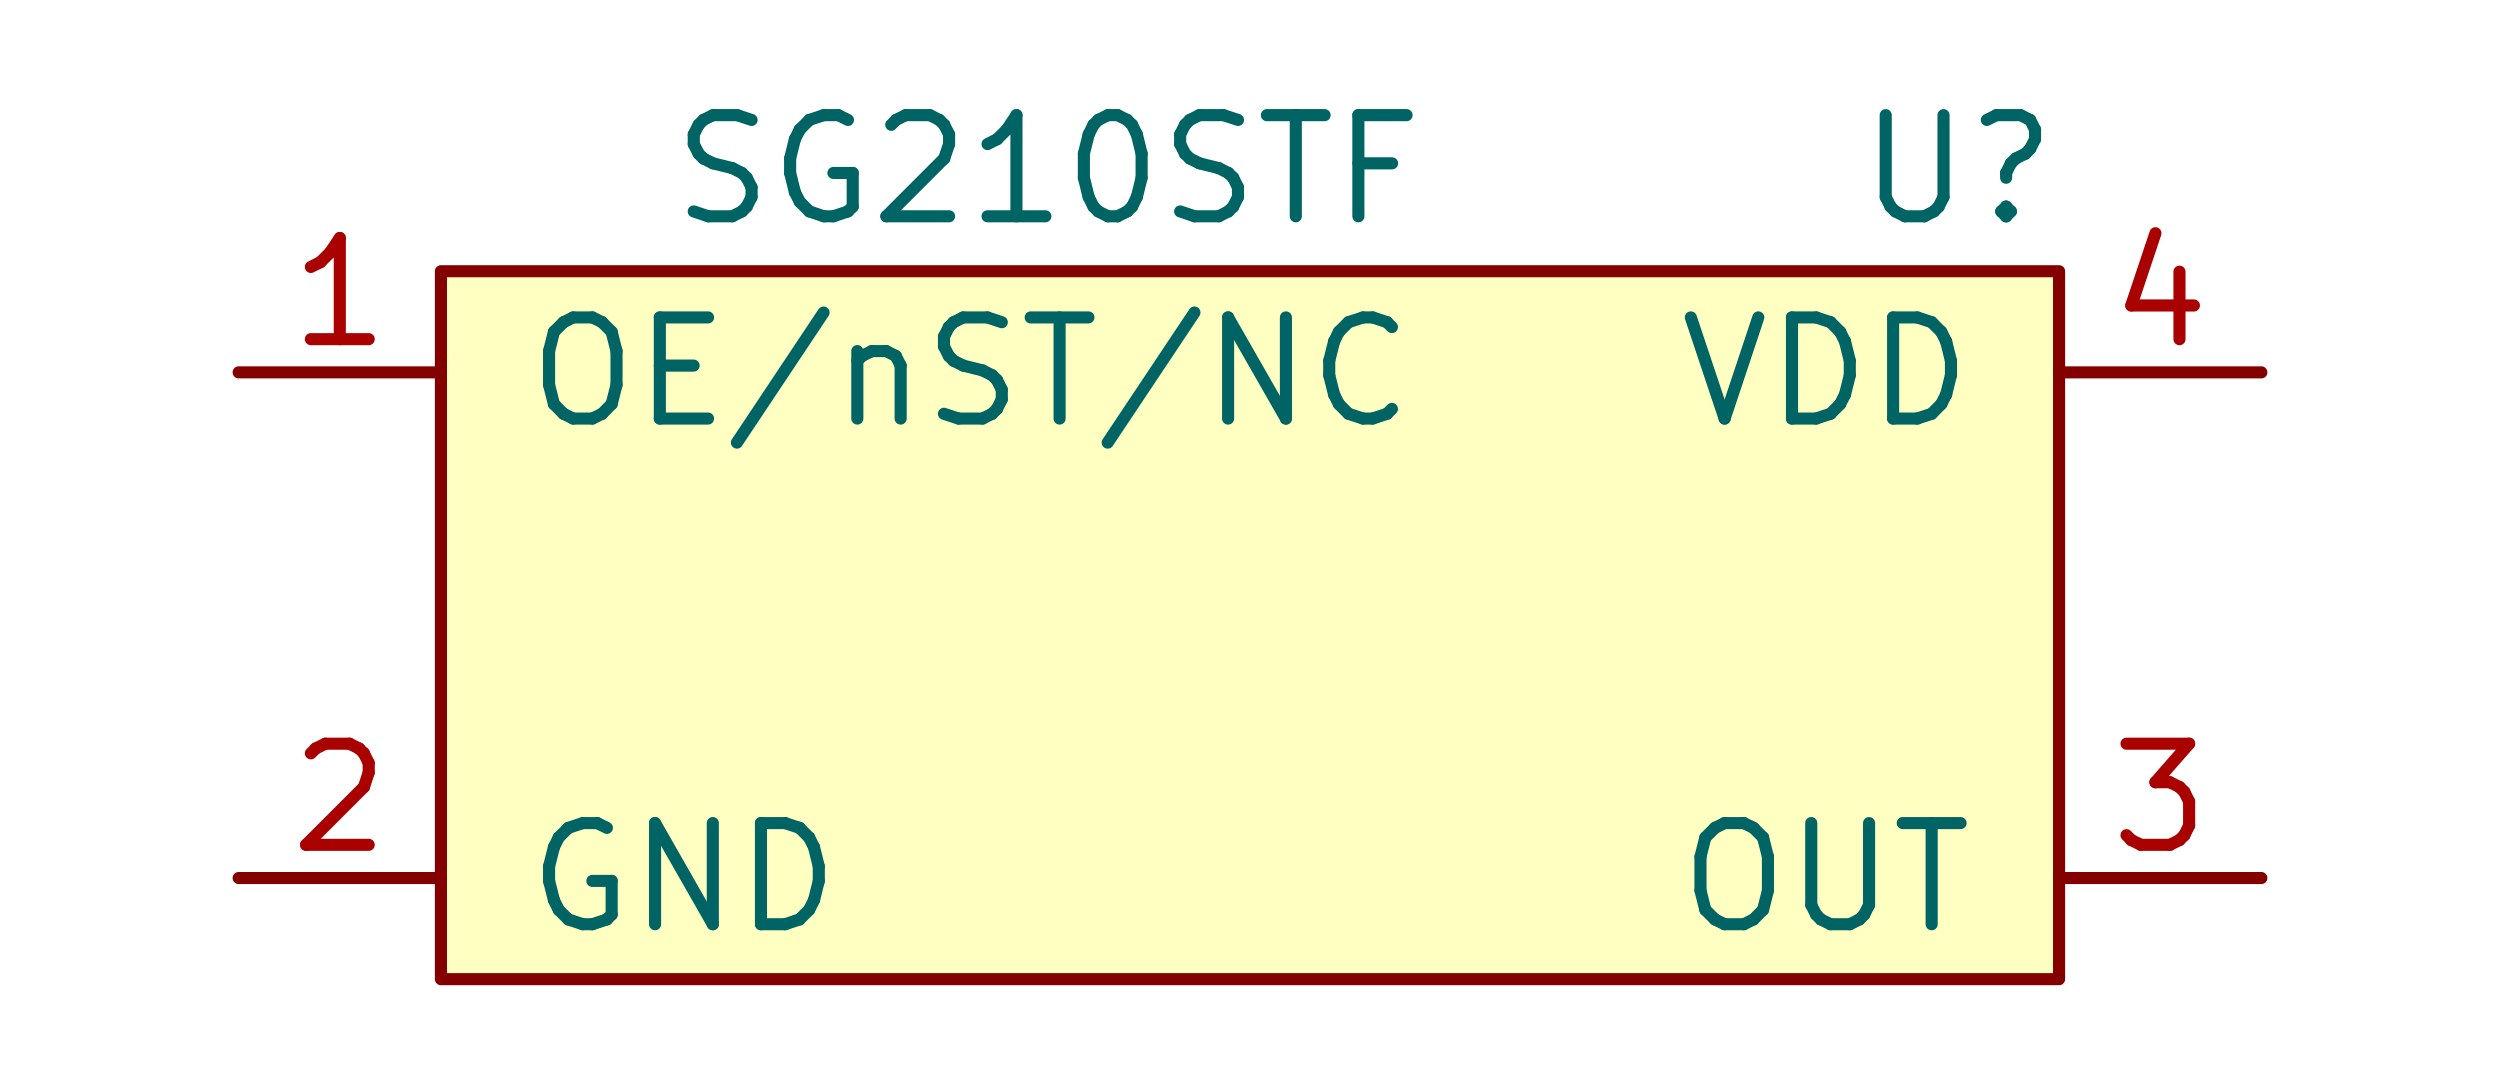
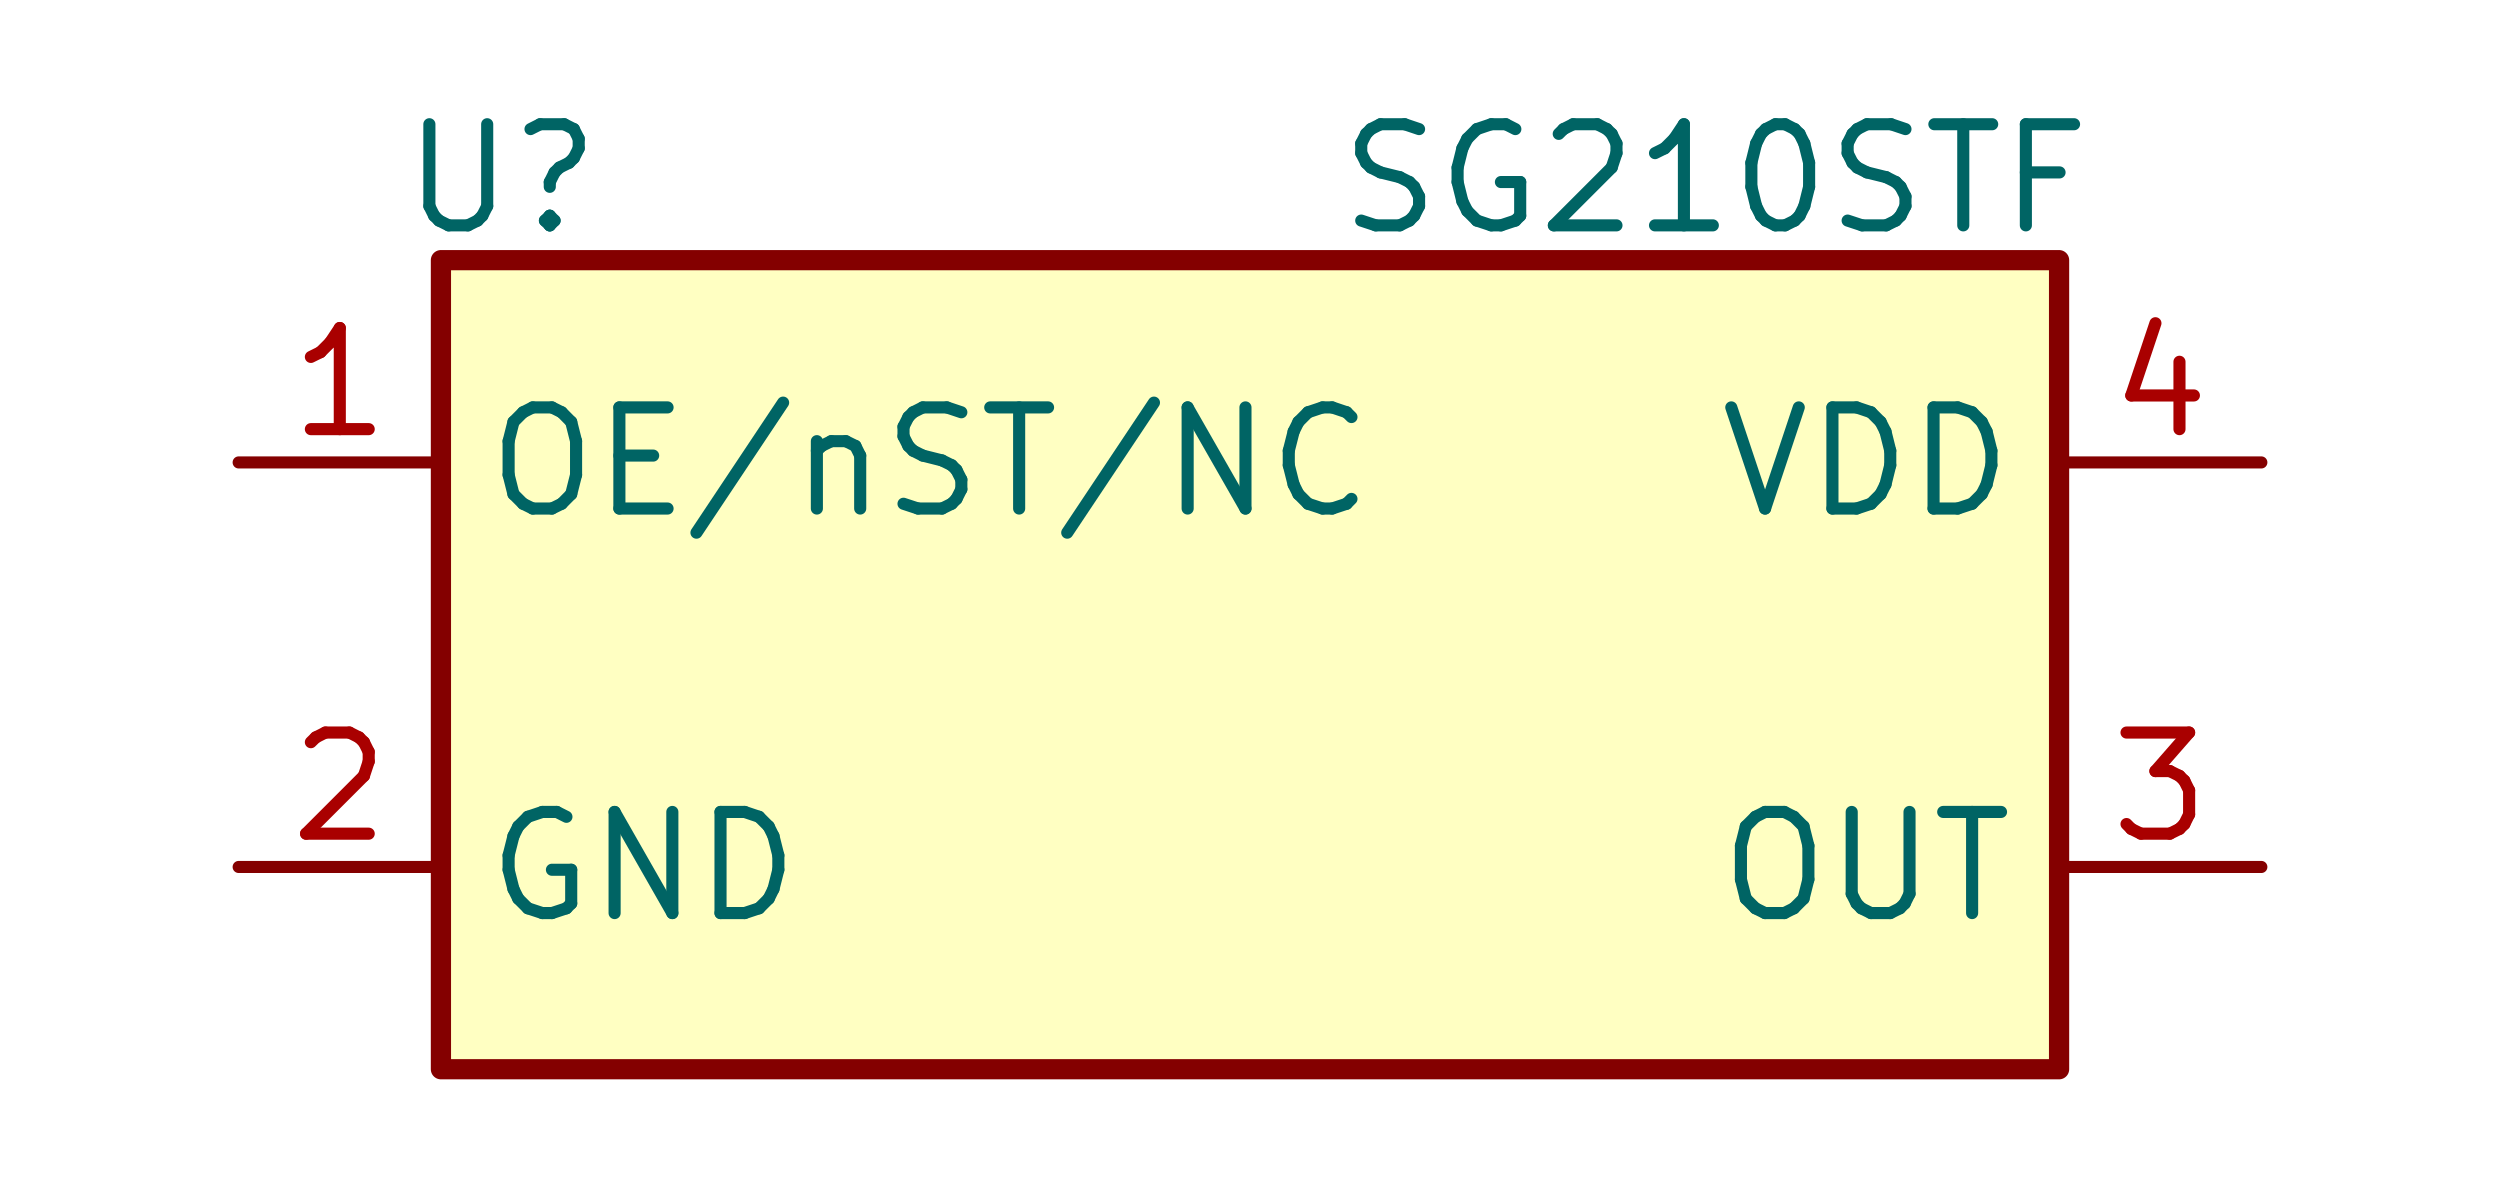
- <svg xmlns="http://www.w3.org/2000/svg" version="1.1" width="100%" height="100%" viewBox="0 0 31.394 13.411">
+ <svg xmlns="http://www.w3.org/2000/svg" version="1.1" width="100%" height="100%" viewBox="0 0 31.394 14.783">
  <g style="fill:#000000; fill-opacity:1;stroke:#000000; stroke-opacity:1; stroke-linecap:round; stroke-linejoin:round;" transform="translate(0 0) scale(1 1)">
</g>
  <g style="fill:#FFFFC2; fill-opacity:1; stroke:none;">
-     <rect x="5.537" y="3.406" width="20.32" height="8.89" rx="0" />
+     <rect x="5.537" y="3.267" width="20.32" height="10.16" rx="0" />
+   </g>
+   <g style="fill:none;  stroke:#840000; stroke-width:0.254; stroke-opacity:1;  stroke-linecap:round; stroke-linejoin:round;">
+     <rect x="5.537" y="3.267" width="20.32" height="10.16" rx="0" />
  </g>
  <g style="fill:none;  stroke:#840000; stroke-width:0.152; stroke-opacity:1;  stroke-linecap:round; stroke-linejoin:round;">
-     <rect x="5.537" y="3.406" width="20.32" height="8.89" rx="0" />
-     <path d="M5.537 4.676 L2.997 4.676 " />
-   </g>
-   <g style="fill:none;  stroke:#006464; stroke-width:0.152; stroke-opacity:1;  stroke-linecap:round; stroke-linejoin:round;">
-     <text x="6.553" y="5.311" textLength="11.27" font-size="1.693" lengthAdjust="spacingAndGlyphs" text-anchor="start" opacity="0" stroke-opacity="0">OE/nST/NC</text>
-     <g class="stroked-text">
-       <path d="M7.198 3.986 L7.439 3.986 " />
-       <path d="M7.439 3.986 L7.561 4.046 " />
-       <path d="M7.561 4.046 L7.681 4.167 " />
-       <path d="M7.681 4.167 L7.742 4.409 " />
-       <path d="M7.742 4.409 L7.742 4.833 " />
-       <path d="M7.742 4.833 L7.681 5.074 " />
-       <path d="M7.681 5.074 L7.561 5.196 " />
-       <path d="M7.561 5.196 L7.439 5.256 " />
-       <path d="M7.439 5.256 L7.198 5.256 " />
-       <path d="M7.198 5.256 L7.077 5.196 " />
-       <path d="M7.077 5.196 L6.956 5.074 " />
-       <path d="M6.956 5.074 L6.895 4.833 " />
-       <path d="M6.895 4.833 L6.895 4.409 " />
-       <path d="M6.895 4.409 L6.956 4.167 " />
-       <path d="M6.956 4.167 L7.077 4.046 " />
-       <path d="M7.077 4.046 L7.198 3.986 " />
-       <path d="M8.286 4.591 L8.71 4.591 " />
-       <path d="M8.891 5.256 L8.286 5.256 " />
-       <path d="M8.286 5.256 L8.286 3.986 " />
-       <path d="M8.286 3.986 L8.891 3.986 " />
-       <path d="M10.342 3.925 L9.254 5.558 " />
-       <path d="M10.766 4.409 L10.766 5.256 " />
-       <path d="M10.766 4.53 L10.826 4.47 " />
-       <path d="M10.826 4.47 L10.947 4.409 " />
-       <path d="M10.947 4.409 L11.129 4.409 " />
-       <path d="M11.129 4.409 L11.249 4.47 " />
-       <path d="M11.249 4.47 L11.31 4.591 " />
-       <path d="M11.31 4.591 L11.31 5.256 " />
-       <path d="M11.854 5.196 L12.036 5.256 " />
-       <path d="M12.036 5.256 L12.338 5.256 " />
-       <path d="M12.338 5.256 L12.459 5.196 " />
-       <path d="M12.459 5.196 L12.52 5.135 " />
-       <path d="M12.52 5.135 L12.58 5.014 " />
-       <path d="M12.58 5.014 L12.58 4.893 " />
-       <path d="M12.58 4.893 L12.52 4.772 " />
-       <path d="M12.52 4.772 L12.459 4.712 " />
-       <path d="M12.459 4.712 L12.338 4.651 " />
-       <path d="M12.338 4.651 L12.096 4.591 " />
-       <path d="M12.096 4.591 L11.975 4.53 " />
-       <path d="M11.975 4.53 L11.915 4.47 " />
-       <path d="M11.915 4.47 L11.854 4.349 " />
-       <path d="M11.854 4.349 L11.854 4.228 " />
-       <path d="M11.854 4.228 L11.915 4.107 " />
-       <path d="M11.915 4.107 L11.975 4.046 " />
-       <path d="M11.975 4.046 L12.096 3.986 " />
-       <path d="M12.096 3.986 L12.399 3.986 " />
-       <path d="M12.399 3.986 L12.58 4.046 " />
-       <path d="M12.943 3.986 L13.668 3.986 " />
-       <path d="M13.306 5.256 L13.306 3.986 " />
-       <path d="M14.999 3.925 L13.91 5.558 " />
-       <path d="M15.422 5.256 L15.422 3.986 " />
-       <path d="M15.422 3.986 L16.148 5.256 " />
-       <path d="M16.148 5.256 L16.148 3.986 " />
-       <path d="M17.479 5.135 L17.418 5.196 " />
-       <path d="M17.418 5.196 L17.237 5.256 " />
-       <path d="M17.237 5.256 L17.116 5.256 " />
-       <path d="M17.116 5.256 L16.934 5.196 " />
-       <path d="M16.934 5.196 L16.813 5.074 " />
-       <path d="M16.813 5.074 L16.753 4.954 " />
-       <path d="M16.753 4.954 L16.692 4.712 " />
-       <path d="M16.692 4.712 L16.692 4.53 " />
-       <path d="M16.692 4.53 L16.753 4.288 " />
-       <path d="M16.753 4.288 L16.813 4.167 " />
-       <path d="M16.813 4.167 L16.934 4.046 " />
-       <path d="M16.934 4.046 L17.116 3.986 " />
-       <path d="M17.116 3.986 L17.237 3.986 " />
-       <path d="M17.237 3.986 L17.418 4.046 " />
-       <path d="M17.418 4.046 L17.479 4.107 " />
+     <path d="M5.537 5.807 L2.997 5.807 " />
+   </g>
+   <g style="fill:none;  stroke:#006464; stroke-width:0.152; stroke-opacity:1;  stroke-linecap:round; stroke-linejoin:round;">
+     <text x="6.045" y="6.442" textLength="11.27" font-size="1.693" lengthAdjust="spacingAndGlyphs" text-anchor="start" opacity="0" stroke-opacity="0">OE/nST/NC</text>
+     <g class="stroked-text">
+       <path d="M6.69 5.116 L6.931 5.116 " />
+       <path d="M6.931 5.116 L7.053 5.177 " />
+       <path d="M7.053 5.177 L7.173 5.298 " />
+       <path d="M7.173 5.298 L7.234 5.54 " />
+       <path d="M7.234 5.54 L7.234 5.963 " />
+       <path d="M7.234 5.963 L7.173 6.205 " />
+       <path d="M7.173 6.205 L7.053 6.326 " />
+       <path d="M7.053 6.326 L6.931 6.386 " />
+       <path d="M6.931 6.386 L6.69 6.386 " />
+       <path d="M6.69 6.386 L6.569 6.326 " />
+       <path d="M6.569 6.326 L6.448 6.205 " />
+       <path d="M6.448 6.205 L6.387 5.963 " />
+       <path d="M6.387 5.963 L6.387 5.54 " />
+       <path d="M6.387 5.54 L6.448 5.298 " />
+       <path d="M6.448 5.298 L6.569 5.177 " />
+       <path d="M6.569 5.177 L6.69 5.116 " />
+       <path d="M7.778 5.721 L8.202 5.721 " />
+       <path d="M8.383 6.386 L7.778 6.386 " />
+       <path d="M7.778 6.386 L7.778 5.116 " />
+       <path d="M7.778 5.116 L8.383 5.116 " />
+       <path d="M9.834 5.056 L8.746 6.689 " />
+       <path d="M10.258 5.54 L10.258 6.386 " />
+       <path d="M10.258 5.66 L10.318 5.6 " />
+       <path d="M10.318 5.6 L10.439 5.54 " />
+       <path d="M10.439 5.54 L10.621 5.54 " />
+       <path d="M10.621 5.54 L10.742 5.6 " />
+       <path d="M10.742 5.6 L10.802 5.721 " />
+       <path d="M10.802 5.721 L10.802 6.386 " />
+       <path d="M11.346 6.326 L11.528 6.386 " />
+       <path d="M11.528 6.386 L11.83 6.386 " />
+       <path d="M11.83 6.386 L11.951 6.326 " />
+       <path d="M11.951 6.326 L12.011 6.265 " />
+       <path d="M12.011 6.265 L12.072 6.144 " />
+       <path d="M12.072 6.144 L12.072 6.023 " />
+       <path d="M12.072 6.023 L12.011 5.902 " />
+       <path d="M12.011 5.902 L11.951 5.842 " />
+       <path d="M11.951 5.842 L11.83 5.782 " />
+       <path d="M11.83 5.782 L11.588 5.721 " />
+       <path d="M11.588 5.721 L11.467 5.66 " />
+       <path d="M11.467 5.66 L11.407 5.6 " />
+       <path d="M11.407 5.6 L11.346 5.479 " />
+       <path d="M11.346 5.479 L11.346 5.358 " />
+       <path d="M11.346 5.358 L11.407 5.237 " />
+       <path d="M11.407 5.237 L11.467 5.177 " />
+       <path d="M11.467 5.177 L11.588 5.116 " />
+       <path d="M11.588 5.116 L11.89 5.116 " />
+       <path d="M11.89 5.116 L12.072 5.177 " />
+       <path d="M12.435 5.116 L13.161 5.116 " />
+       <path d="M12.798 6.386 L12.798 5.116 " />
+       <path d="M14.491 5.056 L13.402 6.689 " />
+       <path d="M14.914 6.386 L14.914 5.116 " />
+       <path d="M14.914 5.116 L15.64 6.386 " />
+       <path d="M15.64 6.386 L15.64 5.116 " />
+       <path d="M16.971 6.265 L16.91 6.326 " />
+       <path d="M16.91 6.326 L16.729 6.386 " />
+       <path d="M16.729 6.386 L16.608 6.386 " />
+       <path d="M16.608 6.386 L16.426 6.326 " />
+       <path d="M16.426 6.326 L16.305 6.205 " />
+       <path d="M16.305 6.205 L16.245 6.084 " />
+       <path d="M16.245 6.084 L16.184 5.842 " />
+       <path d="M16.184 5.842 L16.184 5.66 " />
+       <path d="M16.184 5.66 L16.245 5.419 " />
+       <path d="M16.245 5.419 L16.305 5.298 " />
+       <path d="M16.305 5.298 L16.426 5.177 " />
+       <path d="M16.426 5.177 L16.608 5.116 " />
+       <path d="M16.608 5.116 L16.729 5.116 " />
+       <path d="M16.729 5.116 L16.91 5.177 " />
+       <path d="M16.91 5.177 L16.971 5.237 " />
    </g>
  </g>
  <g style="fill:none;  stroke:#A90000; stroke-width:0.152; stroke-opacity:1;  stroke-linecap:round; stroke-linejoin:round;">
-     <text x="4.267" y="4.422" textLength="1.413" font-size="1.693" lengthAdjust="spacingAndGlyphs" text-anchor="middle" opacity="0" stroke-opacity="0">1</text>
-     <g class="stroked-text">
-       <path d="M4.63 4.259 L3.904 4.259 " />
-       <path d="M4.267 4.259 L4.267 2.989 " />
-       <path d="M4.267 2.989 L4.146 3.17 " />
-       <path d="M4.146 3.17 L4.025 3.291 " />
-       <path d="M4.025 3.291 L3.904 3.352 " />
+     <text x="4.267" y="5.553" textLength="1.413" font-size="1.693" lengthAdjust="spacingAndGlyphs" text-anchor="middle" opacity="0" stroke-opacity="0">1</text>
+     <g class="stroked-text">
+       <path d="M4.63 5.389 L3.904 5.389 " />
+       <path d="M4.267 5.389 L4.267 4.119 " />
+       <path d="M4.267 4.119 L4.146 4.301 " />
+       <path d="M4.146 4.301 L4.025 4.422 " />
+       <path d="M4.025 4.422 L3.904 4.482 " />
    </g>
  </g>
  <g style="fill:none;  stroke:#840000; stroke-width:0.152; stroke-opacity:1;  stroke-linecap:round; stroke-linejoin:round;">
-     <path d="M5.537 11.026 L2.997 11.026 " />
-   </g>
-   <g style="fill:none;  stroke:#006464; stroke-width:0.152; stroke-opacity:1;  stroke-linecap:round; stroke-linejoin:round;">
-     <text x="6.553" y="11.661" textLength="4.074" font-size="1.693" lengthAdjust="spacingAndGlyphs" text-anchor="start" opacity="0" stroke-opacity="0">GND</text>
-     <g class="stroked-text">
-       <path d="M7.621 10.396 L7.5 10.336 " />
-       <path d="M7.5 10.336 L7.319 10.336 " />
-       <path d="M7.319 10.336 L7.137 10.396 " />
-       <path d="M7.137 10.396 L7.016 10.517 " />
-       <path d="M7.016 10.517 L6.956 10.638 " />
-       <path d="M6.956 10.638 L6.895 10.88 " />
-       <path d="M6.895 10.88 L6.895 11.062 " />
-       <path d="M6.895 11.062 L6.956 11.303 " />
-       <path d="M6.956 11.303 L7.016 11.425 " />
-       <path d="M7.016 11.425 L7.137 11.546 " />
-       <path d="M7.137 11.546 L7.319 11.606 " />
-       <path d="M7.319 11.606 L7.439 11.606 " />
-       <path d="M7.439 11.606 L7.621 11.546 " />
-       <path d="M7.621 11.546 L7.681 11.485 " />
-       <path d="M7.681 11.485 L7.681 11.062 " />
-       <path d="M7.681 11.062 L7.439 11.062 " />
-       <path d="M8.226 11.606 L8.226 10.336 " />
-       <path d="M8.226 10.336 L8.951 11.606 " />
-       <path d="M8.951 11.606 L8.951 10.336 " />
-       <path d="M9.556 11.606 L9.556 10.336 " />
-       <path d="M9.556 10.336 L9.859 10.336 " />
-       <path d="M9.859 10.336 L10.04 10.396 " />
-       <path d="M10.04 10.396 L10.161 10.517 " />
-       <path d="M10.161 10.517 L10.222 10.638 " />
-       <path d="M10.222 10.638 L10.282 10.88 " />
-       <path d="M10.282 10.88 L10.282 11.062 " />
-       <path d="M10.282 11.062 L10.222 11.303 " />
-       <path d="M10.222 11.303 L10.161 11.425 " />
-       <path d="M10.161 11.425 L10.04 11.546 " />
-       <path d="M10.04 11.546 L9.859 11.606 " />
-       <path d="M9.859 11.606 L9.556 11.606 " />
+     <path d="M5.537 10.887 L2.997 10.887 " />
+   </g>
+   <g style="fill:none;  stroke:#006464; stroke-width:0.152; stroke-opacity:1;  stroke-linecap:round; stroke-linejoin:round;">
+     <text x="6.045" y="11.522" textLength="4.074" font-size="1.693" lengthAdjust="spacingAndGlyphs" text-anchor="start" opacity="0" stroke-opacity="0">GND</text>
+     <g class="stroked-text">
+       <path d="M7.113 10.257 L6.992 10.196 " />
+       <path d="M6.992 10.196 L6.811 10.196 " />
+       <path d="M6.811 10.196 L6.629 10.257 " />
+       <path d="M6.629 10.257 L6.508 10.378 " />
+       <path d="M6.508 10.378 L6.448 10.499 " />
+       <path d="M6.448 10.499 L6.387 10.741 " />
+       <path d="M6.387 10.741 L6.387 10.922 " />
+       <path d="M6.387 10.922 L6.448 11.164 " />
+       <path d="M6.448 11.164 L6.508 11.285 " />
+       <path d="M6.508 11.285 L6.629 11.406 " />
+       <path d="M6.629 11.406 L6.811 11.466 " />
+       <path d="M6.811 11.466 L6.931 11.466 " />
+       <path d="M6.931 11.466 L7.113 11.406 " />
+       <path d="M7.113 11.406 L7.173 11.345 " />
+       <path d="M7.173 11.345 L7.173 10.922 " />
+       <path d="M7.173 10.922 L6.931 10.922 " />
+       <path d="M7.718 11.466 L7.718 10.196 " />
+       <path d="M7.718 10.196 L8.443 11.466 " />
+       <path d="M8.443 11.466 L8.443 10.196 " />
+       <path d="M9.048 11.466 L9.048 10.196 " />
+       <path d="M9.048 10.196 L9.351 10.196 " />
+       <path d="M9.351 10.196 L9.532 10.257 " />
+       <path d="M9.532 10.257 L9.653 10.378 " />
+       <path d="M9.653 10.378 L9.713 10.499 " />
+       <path d="M9.713 10.499 L9.774 10.741 " />
+       <path d="M9.774 10.741 L9.774 10.922 " />
+       <path d="M9.774 10.922 L9.713 11.164 " />
+       <path d="M9.713 11.164 L9.653 11.285 " />
+       <path d="M9.653 11.285 L9.532 11.406 " />
+       <path d="M9.532 11.406 L9.351 11.466 " />
+       <path d="M9.351 11.466 L9.048 11.466 " />
    </g>
  </g>
  <g style="fill:none;  stroke:#A90000; stroke-width:0.152; stroke-opacity:1;  stroke-linecap:round; stroke-linejoin:round;">
-     <text x="4.267" y="10.772" textLength="1.413" font-size="1.693" lengthAdjust="spacingAndGlyphs" text-anchor="middle" opacity="0" stroke-opacity="0">2</text>
-     <g class="stroked-text">
-       <path d="M3.904 9.46 L3.965 9.399 " />
-       <path d="M3.965 9.399 L4.086 9.339 " />
-       <path d="M4.086 9.339 L4.388 9.339 " />
-       <path d="M4.388 9.339 L4.509 9.399 " />
-       <path d="M4.509 9.399 L4.57 9.46 " />
-       <path d="M4.57 9.46 L4.63 9.581 " />
-       <path d="M4.63 9.581 L4.63 9.702 " />
-       <path d="M4.63 9.702 L4.57 9.883 " />
-       <path d="M4.57 9.883 L3.844 10.609 " />
-       <path d="M3.844 10.609 L4.63 10.609 " />
+     <text x="4.267" y="10.633" textLength="1.413" font-size="1.693" lengthAdjust="spacingAndGlyphs" text-anchor="middle" opacity="0" stroke-opacity="0">2</text>
+     <g class="stroked-text">
+       <path d="M3.904 9.32 L3.965 9.26 " />
+       <path d="M3.965 9.26 L4.086 9.199 " />
+       <path d="M4.086 9.199 L4.388 9.199 " />
+       <path d="M4.388 9.199 L4.509 9.26 " />
+       <path d="M4.509 9.26 L4.57 9.32 " />
+       <path d="M4.57 9.32 L4.63 9.441 " />
+       <path d="M4.63 9.441 L4.63 9.562 " />
+       <path d="M4.63 9.562 L4.57 9.743 " />
+       <path d="M4.57 9.743 L3.844 10.469 " />
+       <path d="M3.844 10.469 L4.63 10.469 " />
    </g>
  </g>
  <g style="fill:none;  stroke:#840000; stroke-width:0.152; stroke-opacity:1;  stroke-linecap:round; stroke-linejoin:round;">
-     <path d="M25.857 11.026 L28.397 11.026 " />
-   </g>
-   <g style="fill:none;  stroke:#006464; stroke-width:0.152; stroke-opacity:1;  stroke-linecap:round; stroke-linejoin:round;">
-     <text x="24.841" y="11.661" textLength="3.832" font-size="1.693" lengthAdjust="spacingAndGlyphs" text-anchor="end" opacity="0" stroke-opacity="0">OUT</text>
-     <g class="stroked-text">
-       <path d="M21.657 10.336 L21.898 10.336 " />
-       <path d="M21.898 10.336 L22.02 10.396 " />
-       <path d="M22.02 10.396 L22.14 10.517 " />
-       <path d="M22.14 10.517 L22.201 10.759 " />
-       <path d="M22.201 10.759 L22.201 11.183 " />
-       <path d="M22.201 11.183 L22.14 11.425 " />
-       <path d="M22.14 11.425 L22.02 11.546 " />
-       <path d="M22.02 11.546 L21.898 11.606 " />
-       <path d="M21.898 11.606 L21.657 11.606 " />
-       <path d="M21.657 11.606 L21.536 11.546 " />
-       <path d="M21.536 11.546 L21.415 11.425 " />
-       <path d="M21.415 11.425 L21.354 11.183 " />
-       <path d="M21.354 11.183 L21.354 10.759 " />
-       <path d="M21.354 10.759 L21.415 10.517 " />
-       <path d="M21.415 10.517 L21.536 10.396 " />
-       <path d="M21.536 10.396 L21.657 10.336 " />
-       <path d="M22.745 10.336 L22.745 11.364 " />
-       <path d="M22.745 11.364 L22.806 11.485 " />
-       <path d="M22.806 11.485 L22.866 11.546 " />
-       <path d="M22.866 11.546 L22.987 11.606 " />
-       <path d="M22.987 11.606 L23.229 11.606 " />
-       <path d="M23.229 11.606 L23.35 11.546 " />
-       <path d="M23.35 11.546 L23.41 11.485 " />
-       <path d="M23.41 11.485 L23.471 11.364 " />
-       <path d="M23.471 11.364 L23.471 10.336 " />
-       <path d="M23.894 10.336 L24.62 10.336 " />
-       <path d="M24.257 11.606 L24.257 10.336 " />
+     <path d="M25.857 10.887 L28.397 10.887 " />
+   </g>
+   <g style="fill:none;  stroke:#006464; stroke-width:0.152; stroke-opacity:1;  stroke-linecap:round; stroke-linejoin:round;">
+     <text x="25.349" y="11.522" textLength="3.832" font-size="1.693" lengthAdjust="spacingAndGlyphs" text-anchor="end" opacity="0" stroke-opacity="0">OUT</text>
+     <g class="stroked-text">
+       <path d="M22.165 10.196 L22.407 10.196 " />
+       <path d="M22.407 10.196 L22.527 10.257 " />
+       <path d="M22.527 10.257 L22.648 10.378 " />
+       <path d="M22.648 10.378 L22.709 10.62 " />
+       <path d="M22.709 10.62 L22.709 11.043 " />
+       <path d="M22.709 11.043 L22.648 11.285 " />
+       <path d="M22.648 11.285 L22.527 11.406 " />
+       <path d="M22.527 11.406 L22.407 11.466 " />
+       <path d="M22.407 11.466 L22.165 11.466 " />
+       <path d="M22.165 11.466 L22.044 11.406 " />
+       <path d="M22.044 11.406 L21.923 11.285 " />
+       <path d="M21.923 11.285 L21.862 11.043 " />
+       <path d="M21.862 11.043 L21.862 10.62 " />
+       <path d="M21.862 10.62 L21.923 10.378 " />
+       <path d="M21.923 10.378 L22.044 10.257 " />
+       <path d="M22.044 10.257 L22.165 10.196 " />
+       <path d="M23.253 10.196 L23.253 11.224 " />
+       <path d="M23.253 11.224 L23.314 11.345 " />
+       <path d="M23.314 11.345 L23.374 11.406 " />
+       <path d="M23.374 11.406 L23.495 11.466 " />
+       <path d="M23.495 11.466 L23.737 11.466 " />
+       <path d="M23.737 11.466 L23.858 11.406 " />
+       <path d="M23.858 11.406 L23.919 11.345 " />
+       <path d="M23.919 11.345 L23.979 11.224 " />
+       <path d="M23.979 11.224 L23.979 10.196 " />
+       <path d="M24.402 10.196 L25.128 10.196 " />
+       <path d="M24.765 11.466 L24.765 10.196 " />
    </g>
  </g>
  <g style="fill:none;  stroke:#A90000; stroke-width:0.152; stroke-opacity:1;  stroke-linecap:round; stroke-linejoin:round;">
-     <text x="27.127" y="10.772" textLength="1.413" font-size="1.693" lengthAdjust="spacingAndGlyphs" text-anchor="middle" opacity="0" stroke-opacity="0">3</text>
-     <g class="stroked-text">
-       <path d="M26.704 9.339 L27.49 9.339 " />
-       <path d="M27.49 9.339 L27.067 9.823 " />
-       <path d="M27.067 9.823 L27.248 9.823 " />
-       <path d="M27.248 9.823 L27.369 9.883 " />
-       <path d="M27.369 9.883 L27.43 9.944 " />
-       <path d="M27.43 9.944 L27.49 10.065 " />
-       <path d="M27.49 10.065 L27.49 10.367 " />
-       <path d="M27.49 10.367 L27.43 10.488 " />
-       <path d="M27.43 10.488 L27.369 10.549 " />
-       <path d="M27.369 10.549 L27.248 10.609 " />
-       <path d="M27.248 10.609 L26.885 10.609 " />
-       <path d="M26.885 10.609 L26.764 10.549 " />
-       <path d="M26.764 10.549 L26.704 10.488 " />
+     <text x="27.127" y="10.633" textLength="1.413" font-size="1.693" lengthAdjust="spacingAndGlyphs" text-anchor="middle" opacity="0" stroke-opacity="0">3</text>
+     <g class="stroked-text">
+       <path d="M26.704 9.199 L27.49 9.199 " />
+       <path d="M27.49 9.199 L27.067 9.683 " />
+       <path d="M27.067 9.683 L27.248 9.683 " />
+       <path d="M27.248 9.683 L27.369 9.743 " />
+       <path d="M27.369 9.743 L27.43 9.804 " />
+       <path d="M27.43 9.804 L27.49 9.925 " />
+       <path d="M27.49 9.925 L27.49 10.227 " />
+       <path d="M27.49 10.227 L27.43 10.348 " />
+       <path d="M27.43 10.348 L27.369 10.409 " />
+       <path d="M27.369 10.409 L27.248 10.469 " />
+       <path d="M27.248 10.469 L26.885 10.469 " />
+       <path d="M26.885 10.469 L26.764 10.409 " />
+       <path d="M26.764 10.409 L26.704 10.348 " />
    </g>
  </g>
  <g style="fill:none;  stroke:#840000; stroke-width:0.152; stroke-opacity:1;  stroke-linecap:round; stroke-linejoin:round;">
-     <path d="M25.857 4.676 L28.397 4.676 " />
-   </g>
-   <g style="fill:none;  stroke:#006464; stroke-width:0.152; stroke-opacity:1;  stroke-linecap:round; stroke-linejoin:round;">
-     <text x="24.841" y="5.311" textLength="3.832" font-size="1.693" lengthAdjust="spacingAndGlyphs" text-anchor="end" opacity="0" stroke-opacity="0">VDD</text>
-     <g class="stroked-text">
-       <path d="M21.233 3.986 L21.657 5.256 " />
-       <path d="M21.657 5.256 L22.08 3.986 " />
-       <path d="M22.503 5.256 L22.503 3.986 " />
-       <path d="M22.503 3.986 L22.806 3.986 " />
-       <path d="M22.806 3.986 L22.987 4.046 " />
-       <path d="M22.987 4.046 L23.108 4.167 " />
-       <path d="M23.108 4.167 L23.169 4.288 " />
-       <path d="M23.169 4.288 L23.229 4.53 " />
-       <path d="M23.229 4.53 L23.229 4.712 " />
-       <path d="M23.229 4.712 L23.169 4.954 " />
-       <path d="M23.169 4.954 L23.108 5.074 " />
-       <path d="M23.108 5.074 L22.987 5.196 " />
-       <path d="M22.987 5.196 L22.806 5.256 " />
-       <path d="M22.806 5.256 L22.503 5.256 " />
-       <path d="M23.773 5.256 L23.773 3.986 " />
-       <path d="M23.773 3.986 L24.076 3.986 " />
-       <path d="M24.076 3.986 L24.257 4.046 " />
-       <path d="M24.257 4.046 L24.378 4.167 " />
-       <path d="M24.378 4.167 L24.439 4.288 " />
-       <path d="M24.439 4.288 L24.499 4.53 " />
-       <path d="M24.499 4.53 L24.499 4.712 " />
-       <path d="M24.499 4.712 L24.439 4.954 " />
-       <path d="M24.439 4.954 L24.378 5.074 " />
-       <path d="M24.378 5.074 L24.257 5.196 " />
-       <path d="M24.257 5.196 L24.076 5.256 " />
-       <path d="M24.076 5.256 L23.773 5.256 " />
+     <path d="M25.857 5.807 L28.397 5.807 " />
+   </g>
+   <g style="fill:none;  stroke:#006464; stroke-width:0.152; stroke-opacity:1;  stroke-linecap:round; stroke-linejoin:round;">
+     <text x="25.349" y="6.442" textLength="3.832" font-size="1.693" lengthAdjust="spacingAndGlyphs" text-anchor="end" opacity="0" stroke-opacity="0">VDD</text>
+     <g class="stroked-text">
+       <path d="M21.741 5.116 L22.165 6.386 " />
+       <path d="M22.165 6.386 L22.588 5.116 " />
+       <path d="M23.011 6.386 L23.011 5.116 " />
+       <path d="M23.011 5.116 L23.314 5.116 " />
+       <path d="M23.314 5.116 L23.495 5.177 " />
+       <path d="M23.495 5.177 L23.616 5.298 " />
+       <path d="M23.616 5.298 L23.677 5.419 " />
+       <path d="M23.677 5.419 L23.737 5.66 " />
+       <path d="M23.737 5.66 L23.737 5.842 " />
+       <path d="M23.737 5.842 L23.677 6.084 " />
+       <path d="M23.677 6.084 L23.616 6.205 " />
+       <path d="M23.616 6.205 L23.495 6.326 " />
+       <path d="M23.495 6.326 L23.314 6.386 " />
+       <path d="M23.314 6.386 L23.011 6.386 " />
+       <path d="M24.281 6.386 L24.281 5.116 " />
+       <path d="M24.281 5.116 L24.584 5.116 " />
+       <path d="M24.584 5.116 L24.765 5.177 " />
+       <path d="M24.765 5.177 L24.886 5.298 " />
+       <path d="M24.886 5.298 L24.947 5.419 " />
+       <path d="M24.947 5.419 L25.007 5.66 " />
+       <path d="M25.007 5.66 L25.007 5.842 " />
+       <path d="M25.007 5.842 L24.947 6.084 " />
+       <path d="M24.947 6.084 L24.886 6.205 " />
+       <path d="M24.886 6.205 L24.765 6.326 " />
+       <path d="M24.765 6.326 L24.584 6.386 " />
+       <path d="M24.584 6.386 L24.281 6.386 " />
    </g>
  </g>
  <g style="fill:none;  stroke:#A90000; stroke-width:0.152; stroke-opacity:1;  stroke-linecap:round; stroke-linejoin:round;">
-     <text x="27.127" y="4.422" textLength="1.413" font-size="1.693" lengthAdjust="spacingAndGlyphs" text-anchor="middle" opacity="0" stroke-opacity="0">4</text>
-     <g class="stroked-text">
-       <path d="M27.369 3.412 L27.369 4.259 " />
-       <path d="M27.067 2.929 L26.764 3.836 " />
-       <path d="M26.764 3.836 L27.55 3.836 " />
-     </g>
-   </g>
-   <g style="fill:none;  stroke:#006464; stroke-width:0.152; stroke-opacity:1;  stroke-linecap:round; stroke-linejoin:round;">
-     <text x="24.587" y="2.771" textLength="2.622" font-size="1.693" lengthAdjust="spacingAndGlyphs" text-anchor="middle" opacity="0" stroke-opacity="0">U?</text>
-     <g class="stroked-text">
-       <path d="M23.68 1.446 L23.68 2.474 " />
-       <path d="M23.68 2.474 L23.741 2.595 " />
-       <path d="M23.741 2.595 L23.801 2.655 " />
-       <path d="M23.801 2.655 L23.922 2.716 " />
-       <path d="M23.922 2.716 L24.164 2.716 " />
-       <path d="M24.164 2.716 L24.285 2.655 " />
-       <path d="M24.285 2.655 L24.345 2.595 " />
-       <path d="M24.345 2.595 L24.406 2.474 " />
-       <path d="M24.406 2.474 L24.406 1.446 " />
-       <path d="M25.192 2.595 L25.252 2.655 " />
-       <path d="M25.252 2.655 L25.192 2.716 " />
-       <path d="M25.192 2.716 L25.131 2.655 " />
-       <path d="M25.131 2.655 L25.192 2.595 " />
-       <path d="M25.192 2.595 L25.192 2.716 " />
-       <path d="M24.95 1.506 L25.071 1.446 " />
-       <path d="M25.071 1.446 L25.373 1.446 " />
-       <path d="M25.373 1.446 L25.494 1.506 " />
-       <path d="M25.494 1.506 L25.555 1.627 " />
-       <path d="M25.555 1.627 L25.555 1.748 " />
-       <path d="M25.555 1.748 L25.494 1.869 " />
-       <path d="M25.494 1.869 L25.434 1.93 " />
-       <path d="M25.434 1.93 L25.313 1.99 " />
-       <path d="M25.313 1.99 L25.252 2.051 " />
-       <path d="M25.252 2.051 L25.192 2.172 " />
-       <path d="M25.192 2.172 L25.192 2.232 " />
-     </g>
-     <text x="13.157" y="2.771" textLength="9.577" font-size="1.693" lengthAdjust="spacingAndGlyphs" text-anchor="middle" opacity="0" stroke-opacity="0">SG210STF</text>
-     <g class="stroked-text">
-       <path d="M8.712 2.655 L8.894 2.716 " />
-       <path d="M8.894 2.716 L9.196 2.716 " />
-       <path d="M9.196 2.716 L9.317 2.655 " />
-       <path d="M9.317 2.655 L9.377 2.595 " />
-       <path d="M9.377 2.595 L9.438 2.474 " />
-       <path d="M9.438 2.474 L9.438 2.353 " />
-       <path d="M9.438 2.353 L9.377 2.232 " />
-       <path d="M9.377 2.232 L9.317 2.172 " />
-       <path d="M9.317 2.172 L9.196 2.111 " />
-       <path d="M9.196 2.111 L8.954 2.051 " />
-       <path d="M8.954 2.051 L8.833 1.99 " />
-       <path d="M8.833 1.99 L8.773 1.93 " />
-       <path d="M8.773 1.93 L8.712 1.809 " />
-       <path d="M8.712 1.809 L8.712 1.688 " />
-       <path d="M8.712 1.688 L8.773 1.567 " />
-       <path d="M8.773 1.567 L8.833 1.506 " />
-       <path d="M8.833 1.506 L8.954 1.446 " />
-       <path d="M8.954 1.446 L9.257 1.446 " />
-       <path d="M9.257 1.446 L9.438 1.506 " />
-       <path d="M10.648 1.506 L10.527 1.446 " />
-       <path d="M10.527 1.446 L10.345 1.446 " />
-       <path d="M10.345 1.446 L10.164 1.506 " />
-       <path d="M10.164 1.506 L10.043 1.627 " />
-       <path d="M10.043 1.627 L9.982 1.748 " />
-       <path d="M9.982 1.748 L9.922 1.99 " />
-       <path d="M9.922 1.99 L9.922 2.172 " />
-       <path d="M9.922 2.172 L9.982 2.413 " />
-       <path d="M9.982 2.413 L10.043 2.534 " />
-       <path d="M10.043 2.534 L10.164 2.655 " />
-       <path d="M10.164 2.655 L10.345 2.716 " />
-       <path d="M10.345 2.716 L10.466 2.716 " />
-       <path d="M10.466 2.716 L10.648 2.655 " />
-       <path d="M10.648 2.655 L10.708 2.595 " />
-       <path d="M10.708 2.595 L10.708 2.172 " />
-       <path d="M10.708 2.172 L10.466 2.172 " />
-       <path d="M11.192 1.567 L11.252 1.506 " />
-       <path d="M11.252 1.506 L11.373 1.446 " />
-       <path d="M11.373 1.446 L11.676 1.446 " />
-       <path d="M11.676 1.446 L11.796 1.506 " />
-       <path d="M11.796 1.506 L11.857 1.567 " />
-       <path d="M11.857 1.567 L11.918 1.688 " />
-       <path d="M11.918 1.688 L11.918 1.809 " />
-       <path d="M11.918 1.809 L11.857 1.99 " />
-       <path d="M11.857 1.99 L11.131 2.716 " />
-       <path d="M11.131 2.716 L11.918 2.716 " />
-       <path d="M13.127 2.716 L12.401 2.716 " />
-       <path d="M12.764 2.716 L12.764 1.446 " />
-       <path d="M12.764 1.446 L12.643 1.627 " />
-       <path d="M12.643 1.627 L12.522 1.748 " />
-       <path d="M12.522 1.748 L12.401 1.809 " />
-       <path d="M13.913 1.446 L14.034 1.446 " />
-       <path d="M14.034 1.446 L14.155 1.506 " />
-       <path d="M14.155 1.506 L14.216 1.567 " />
-       <path d="M14.216 1.567 L14.276 1.688 " />
-       <path d="M14.276 1.688 L14.336 1.93 " />
-       <path d="M14.336 1.93 L14.336 2.232 " />
-       <path d="M14.336 2.232 L14.276 2.474 " />
-       <path d="M14.276 2.474 L14.216 2.595 " />
-       <path d="M14.216 2.595 L14.155 2.655 " />
-       <path d="M14.155 2.655 L14.034 2.716 " />
-       <path d="M14.034 2.716 L13.913 2.716 " />
-       <path d="M13.913 2.716 L13.792 2.655 " />
-       <path d="M13.792 2.655 L13.732 2.595 " />
-       <path d="M13.732 2.595 L13.671 2.474 " />
-       <path d="M13.671 2.474 L13.611 2.232 " />
-       <path d="M13.611 2.232 L13.611 1.93 " />
-       <path d="M13.611 1.93 L13.671 1.688 " />
-       <path d="M13.671 1.688 L13.732 1.567 " />
-       <path d="M13.732 1.567 L13.792 1.506 " />
-       <path d="M13.792 1.506 L13.913 1.446 " />
-       <path d="M14.82 2.655 L15.002 2.716 " />
-       <path d="M15.002 2.716 L15.304 2.716 " />
-       <path d="M15.304 2.716 L15.425 2.655 " />
-       <path d="M15.425 2.655 L15.486 2.595 " />
-       <path d="M15.486 2.595 L15.546 2.474 " />
-       <path d="M15.546 2.474 L15.546 2.353 " />
-       <path d="M15.546 2.353 L15.486 2.232 " />
-       <path d="M15.486 2.232 L15.425 2.172 " />
-       <path d="M15.425 2.172 L15.304 2.111 " />
-       <path d="M15.304 2.111 L15.062 2.051 " />
-       <path d="M15.062 2.051 L14.941 1.99 " />
-       <path d="M14.941 1.99 L14.881 1.93 " />
-       <path d="M14.881 1.93 L14.82 1.809 " />
-       <path d="M14.82 1.809 L14.82 1.688 " />
-       <path d="M14.82 1.688 L14.881 1.567 " />
-       <path d="M14.881 1.567 L14.941 1.506 " />
-       <path d="M14.941 1.506 L15.062 1.446 " />
-       <path d="M15.062 1.446 L15.364 1.446 " />
-       <path d="M15.364 1.446 L15.546 1.506 " />
-       <path d="M15.909 1.446 L16.634 1.446 " />
-       <path d="M16.272 2.716 L16.272 1.446 " />
-       <path d="M17.481 2.051 L17.058 2.051 " />
-       <path d="M17.058 2.716 L17.058 1.446 " />
-       <path d="M17.058 1.446 L17.663 1.446 " />
+     <text x="27.127" y="5.553" textLength="1.413" font-size="1.693" lengthAdjust="spacingAndGlyphs" text-anchor="middle" opacity="0" stroke-opacity="0">4</text>
+     <g class="stroked-text">
+       <path d="M27.369 4.543 L27.369 5.389 " />
+       <path d="M27.067 4.059 L26.764 4.966 " />
+       <path d="M26.764 4.966 L27.55 4.966 " />
+     </g>
+   </g>
+   <g style="fill:none;  stroke:#006464; stroke-width:0.152; stroke-opacity:1;  stroke-linecap:round; stroke-linejoin:round;">
+     <text x="6.299" y="2.886" textLength="2.622" font-size="1.693" lengthAdjust="spacingAndGlyphs" text-anchor="middle" opacity="0" stroke-opacity="0">U?</text>
+     <g class="stroked-text">
+       <path d="M5.392 1.56 L5.392 2.588 " />
+       <path d="M5.392 2.588 L5.452 2.709 " />
+       <path d="M5.452 2.709 L5.513 2.77 " />
+       <path d="M5.513 2.77 L5.634 2.83 " />
+       <path d="M5.634 2.83 L5.876 2.83 " />
+       <path d="M5.876 2.83 L5.997 2.77 " />
+       <path d="M5.997 2.77 L6.057 2.709 " />
+       <path d="M6.057 2.709 L6.118 2.588 " />
+       <path d="M6.118 2.588 L6.118 1.56 " />
+       <path d="M6.904 2.709 L6.964 2.77 " />
+       <path d="M6.964 2.77 L6.904 2.83 " />
+       <path d="M6.904 2.83 L6.843 2.77 " />
+       <path d="M6.843 2.77 L6.904 2.709 " />
+       <path d="M6.904 2.709 L6.904 2.83 " />
+       <path d="M6.662 1.621 L6.783 1.56 " />
+       <path d="M6.783 1.56 L7.085 1.56 " />
+       <path d="M7.085 1.56 L7.206 1.621 " />
+       <path d="M7.206 1.621 L7.267 1.742 " />
+       <path d="M7.267 1.742 L7.267 1.863 " />
+       <path d="M7.267 1.863 L7.206 1.984 " />
+       <path d="M7.206 1.984 L7.146 2.044 " />
+       <path d="M7.146 2.044 L7.025 2.104 " />
+       <path d="M7.025 2.104 L6.964 2.165 " />
+       <path d="M6.964 2.165 L6.904 2.286 " />
+       <path d="M6.904 2.286 L6.904 2.346 " />
+     </g>
+     <text x="21.539" y="2.886" textLength="9.577" font-size="1.693" lengthAdjust="spacingAndGlyphs" text-anchor="middle" opacity="0" stroke-opacity="0">SG210STF</text>
+     <g class="stroked-text">
+       <path d="M17.094 2.77 L17.276 2.83 " />
+       <path d="M17.276 2.83 L17.578 2.83 " />
+       <path d="M17.578 2.83 L17.699 2.77 " />
+       <path d="M17.699 2.77 L17.759 2.709 " />
+       <path d="M17.759 2.709 L17.82 2.588 " />
+       <path d="M17.82 2.588 L17.82 2.467 " />
+       <path d="M17.82 2.467 L17.759 2.346 " />
+       <path d="M17.759 2.346 L17.699 2.286 " />
+       <path d="M17.699 2.286 L17.578 2.225 " />
+       <path d="M17.578 2.225 L17.336 2.165 " />
+       <path d="M17.336 2.165 L17.215 2.104 " />
+       <path d="M17.215 2.104 L17.155 2.044 " />
+       <path d="M17.155 2.044 L17.094 1.923 " />
+       <path d="M17.094 1.923 L17.094 1.802 " />
+       <path d="M17.094 1.802 L17.155 1.681 " />
+       <path d="M17.155 1.681 L17.215 1.621 " />
+       <path d="M17.215 1.621 L17.336 1.56 " />
+       <path d="M17.336 1.56 L17.639 1.56 " />
+       <path d="M17.639 1.56 L17.82 1.621 " />
+       <path d="M19.029 1.621 L18.909 1.56 " />
+       <path d="M18.909 1.56 L18.727 1.56 " />
+       <path d="M18.727 1.56 L18.546 1.621 " />
+       <path d="M18.546 1.621 L18.425 1.742 " />
+       <path d="M18.425 1.742 L18.364 1.863 " />
+       <path d="M18.364 1.863 L18.304 2.104 " />
+       <path d="M18.304 2.104 L18.304 2.286 " />
+       <path d="M18.304 2.286 L18.364 2.528 " />
+       <path d="M18.364 2.528 L18.425 2.649 " />
+       <path d="M18.425 2.649 L18.546 2.77 " />
+       <path d="M18.546 2.77 L18.727 2.83 " />
+       <path d="M18.727 2.83 L18.848 2.83 " />
+       <path d="M18.848 2.83 L19.029 2.77 " />
+       <path d="M19.029 2.77 L19.09 2.709 " />
+       <path d="M19.09 2.709 L19.09 2.286 " />
+       <path d="M19.09 2.286 L18.848 2.286 " />
+       <path d="M19.574 1.681 L19.634 1.621 " />
+       <path d="M19.634 1.621 L19.755 1.56 " />
+       <path d="M19.755 1.56 L20.058 1.56 " />
+       <path d="M20.058 1.56 L20.178 1.621 " />
+       <path d="M20.178 1.621 L20.239 1.681 " />
+       <path d="M20.239 1.681 L20.299 1.802 " />
+       <path d="M20.299 1.802 L20.299 1.923 " />
+       <path d="M20.299 1.923 L20.239 2.104 " />
+       <path d="M20.239 2.104 L19.513 2.83 " />
+       <path d="M19.513 2.83 L20.299 2.83 " />
+       <path d="M21.509 2.83 L20.783 2.83 " />
+       <path d="M21.146 2.83 L21.146 1.56 " />
+       <path d="M21.146 1.56 L21.025 1.742 " />
+       <path d="M21.025 1.742 L20.904 1.863 " />
+       <path d="M20.904 1.863 L20.783 1.923 " />
+       <path d="M22.295 1.56 L22.416 1.56 " />
+       <path d="M22.416 1.56 L22.537 1.621 " />
+       <path d="M22.537 1.621 L22.598 1.681 " />
+       <path d="M22.598 1.681 L22.658 1.802 " />
+       <path d="M22.658 1.802 L22.718 2.044 " />
+       <path d="M22.718 2.044 L22.718 2.346 " />
+       <path d="M22.718 2.346 L22.658 2.588 " />
+       <path d="M22.658 2.588 L22.598 2.709 " />
+       <path d="M22.598 2.709 L22.537 2.77 " />
+       <path d="M22.537 2.77 L22.416 2.83 " />
+       <path d="M22.416 2.83 L22.295 2.83 " />
+       <path d="M22.295 2.83 L22.174 2.77 " />
+       <path d="M22.174 2.77 L22.114 2.709 " />
+       <path d="M22.114 2.709 L22.053 2.588 " />
+       <path d="M22.053 2.588 L21.993 2.346 " />
+       <path d="M21.993 2.346 L21.993 2.044 " />
+       <path d="M21.993 2.044 L22.053 1.802 " />
+       <path d="M22.053 1.802 L22.114 1.681 " />
+       <path d="M22.114 1.681 L22.174 1.621 " />
+       <path d="M22.174 1.621 L22.295 1.56 " />
+       <path d="M23.202 2.77 L23.384 2.83 " />
+       <path d="M23.384 2.83 L23.686 2.83 " />
+       <path d="M23.686 2.83 L23.807 2.77 " />
+       <path d="M23.807 2.77 L23.867 2.709 " />
+       <path d="M23.867 2.709 L23.928 2.588 " />
+       <path d="M23.928 2.588 L23.928 2.467 " />
+       <path d="M23.928 2.467 L23.867 2.346 " />
+       <path d="M23.867 2.346 L23.807 2.286 " />
+       <path d="M23.807 2.286 L23.686 2.225 " />
+       <path d="M23.686 2.225 L23.444 2.165 " />
+       <path d="M23.444 2.165 L23.323 2.104 " />
+       <path d="M23.323 2.104 L23.263 2.044 " />
+       <path d="M23.263 2.044 L23.202 1.923 " />
+       <path d="M23.202 1.923 L23.202 1.802 " />
+       <path d="M23.202 1.802 L23.263 1.681 " />
+       <path d="M23.263 1.681 L23.323 1.621 " />
+       <path d="M23.323 1.621 L23.444 1.56 " />
+       <path d="M23.444 1.56 L23.747 1.56 " />
+       <path d="M23.747 1.56 L23.928 1.621 " />
+       <path d="M24.291 1.56 L25.017 1.56 " />
+       <path d="M24.654 2.83 L24.654 1.56 " />
+       <path d="M25.863 2.165 L25.44 2.165 " />
+       <path d="M25.44 2.83 L25.44 1.56 " />
+       <path d="M25.44 1.56 L26.045 1.56 " />
    </g>
  </g>
</svg>
